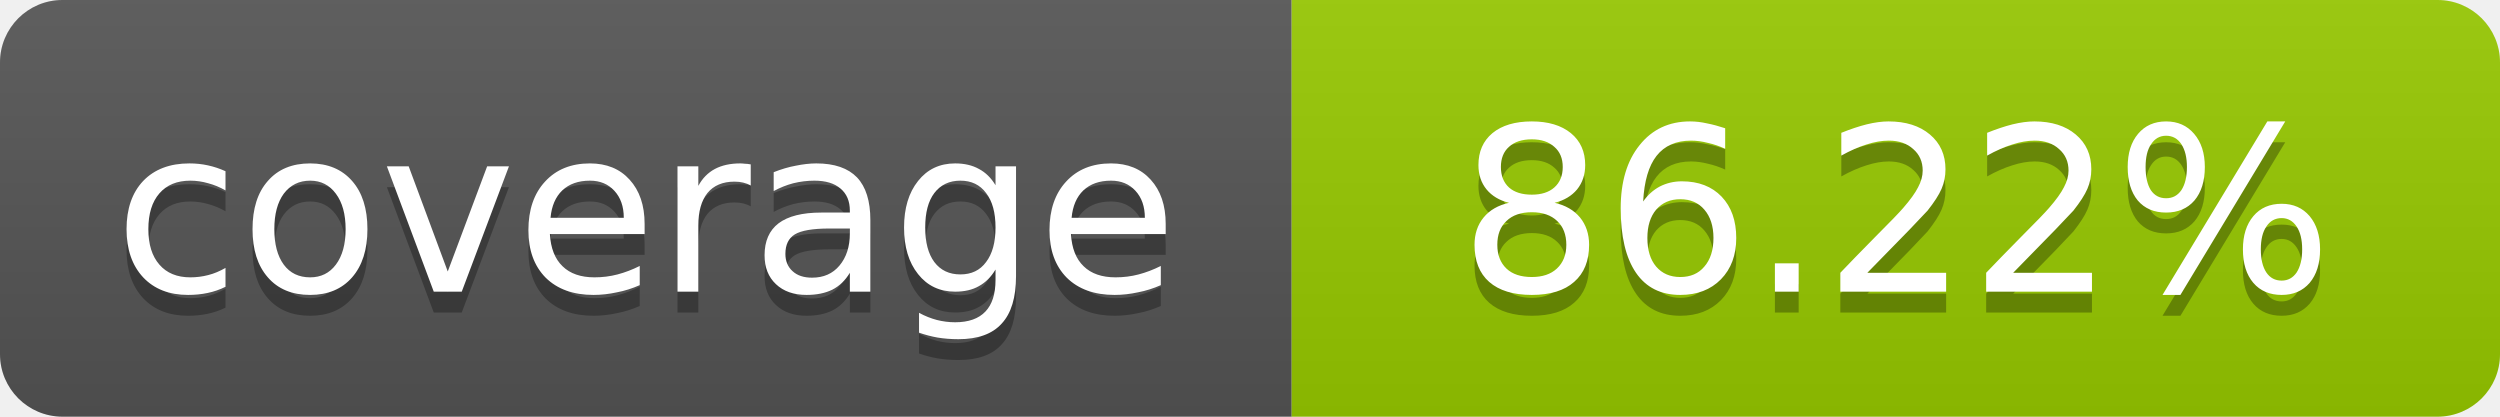
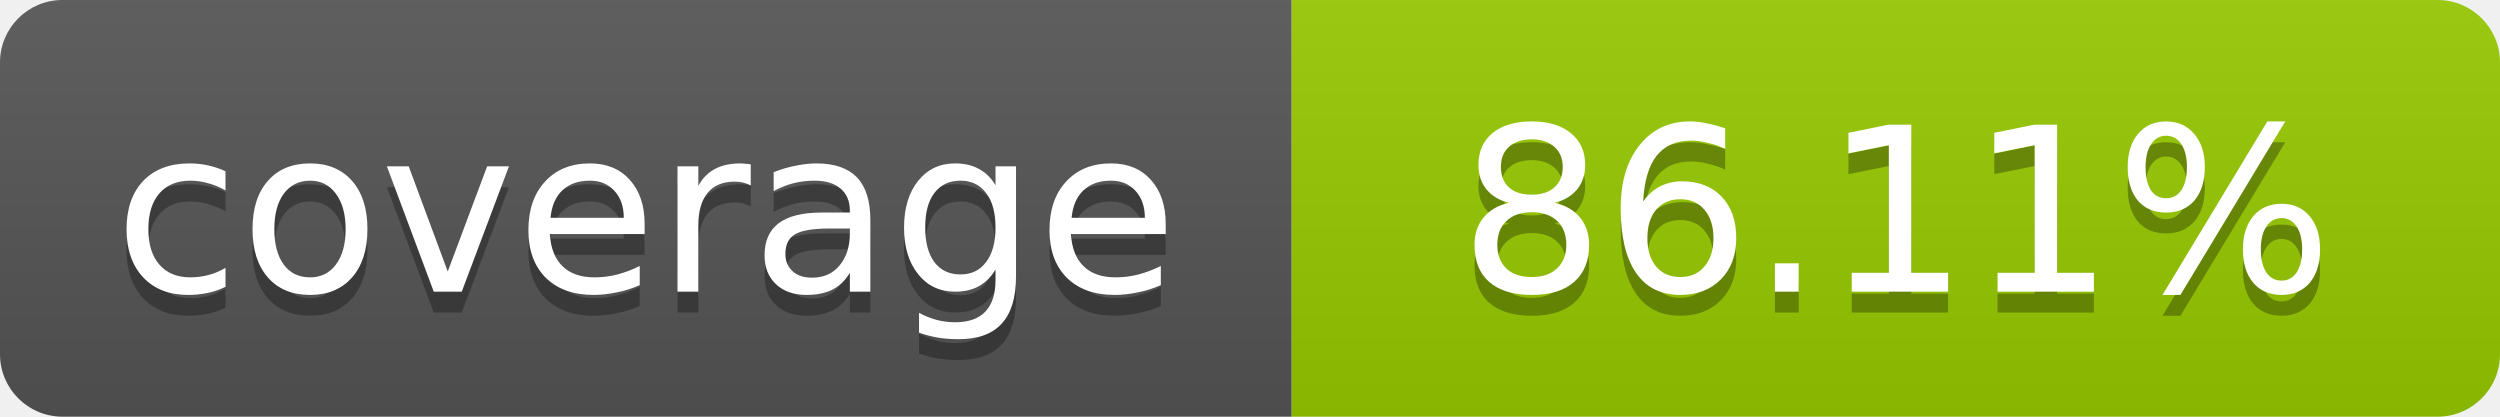
- <svg xmlns="http://www.w3.org/2000/svg" width="120" height="20" role="img" aria-label="coverage: 86.22%">
+ <svg xmlns="http://www.w3.org/2000/svg" width="120" height="20" role="img" aria-label="coverage: 86.11%">
  <linearGradient id="s" x2="0" y2="100%">
    <stop offset="0" stop-color="#bbb" stop-opacity=".1" />
    <stop offset="1" stop-opacity=".1" />
  </linearGradient>
  <clipPath id="r">
    <rect width="120" height="20" rx="3" fill="#fff" />
  </clipPath>
  <g clip-path="url(#r)">
    <rect width="62" height="20" fill="#555" />
    <rect x="62" width="58" height="20" fill="#97CA00" />
    <rect width="120" height="20" fill="url(#s)" />
  </g>
  <g fill="#fff" text-anchor="middle" font-family="Verdana,Geneva,DejaVu Sans,sans-serif" font-size="11">
    <text x="31" y="15" fill="#010101" fill-opacity=".3">coverage</text>
    <text x="31" y="14">coverage</text>
-     <text x="91" y="15" fill="#010101" fill-opacity=".3">86.22%</text>
-     <text x="91" y="14">86.22%</text>
+     <text x="91" y="15" fill="#010101" fill-opacity=".3">86.11%</text>
+     <text x="91" y="14">86.11%</text>
  </g>
</svg>
